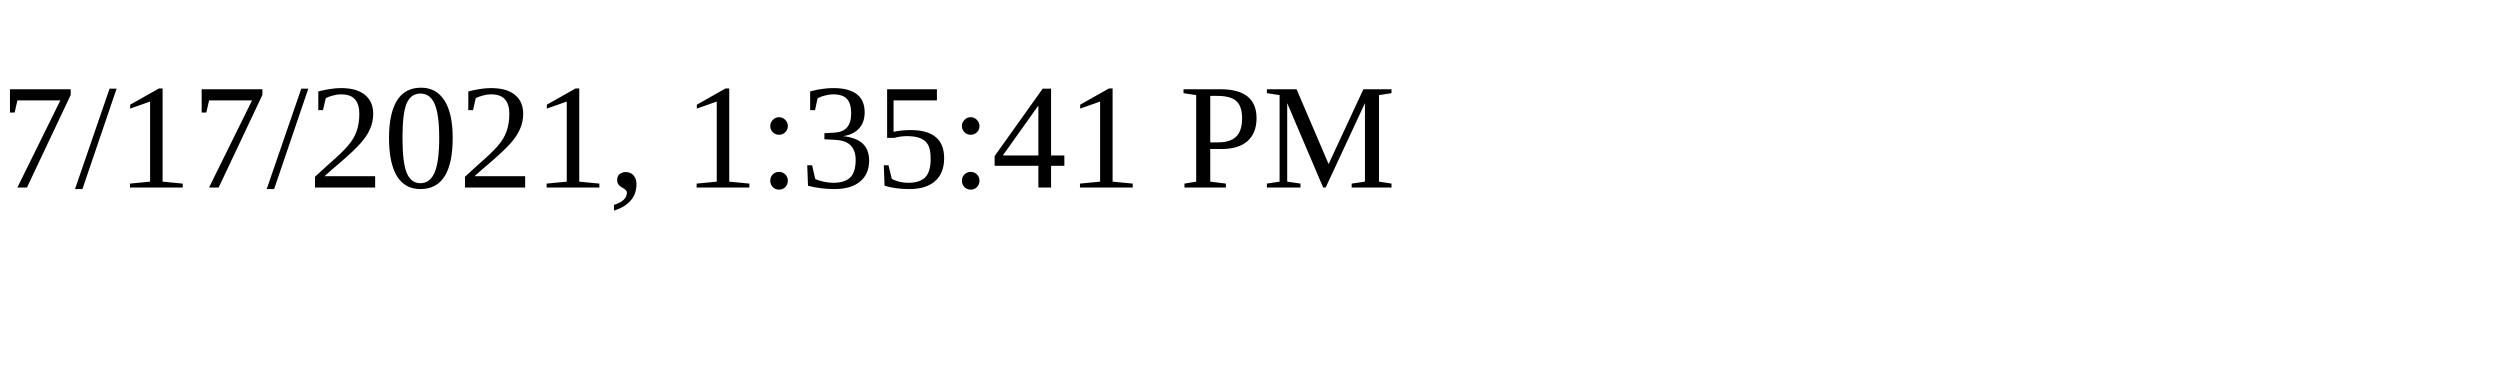
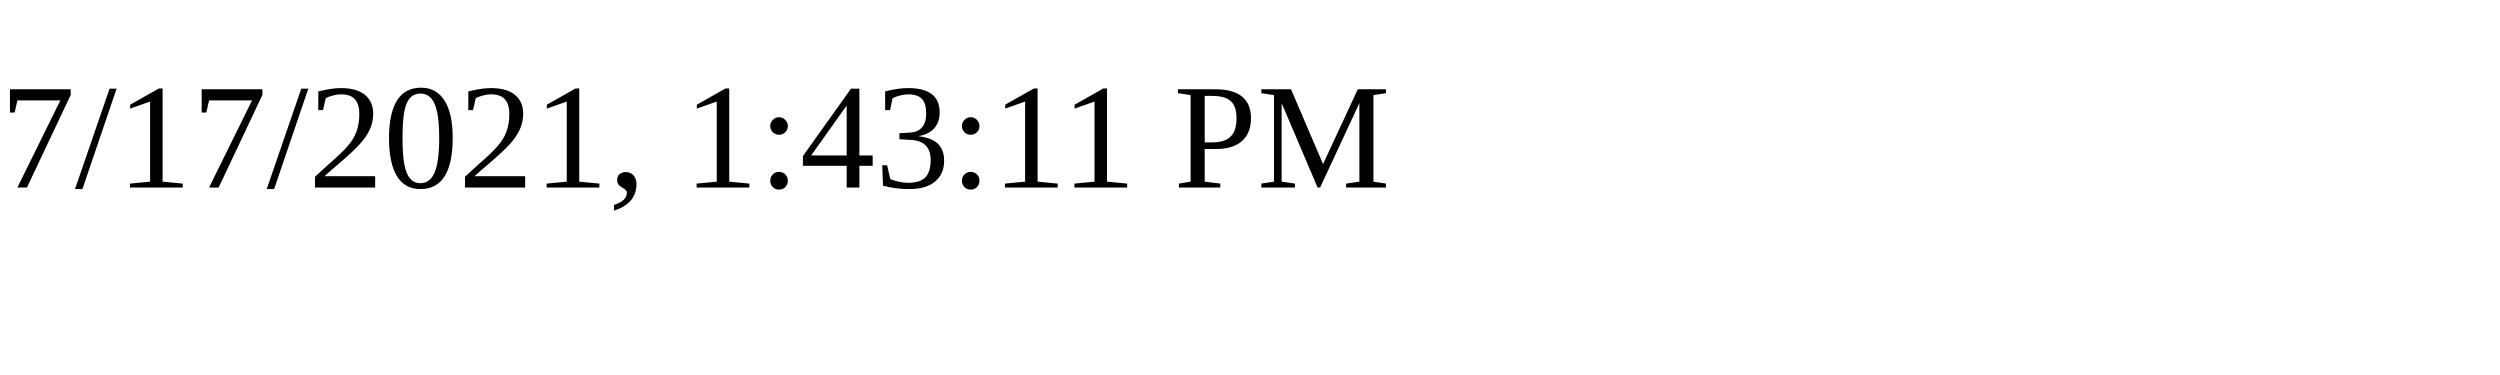
<svg xmlns="http://www.w3.org/2000/svg" height="30" width="200">
-   <text x="0" y="15">7/17/2021, 1:35:41 PM</text>
+   <text x="0" y="15">7/17/2021, 1:43:11 PM</text>
</svg>
